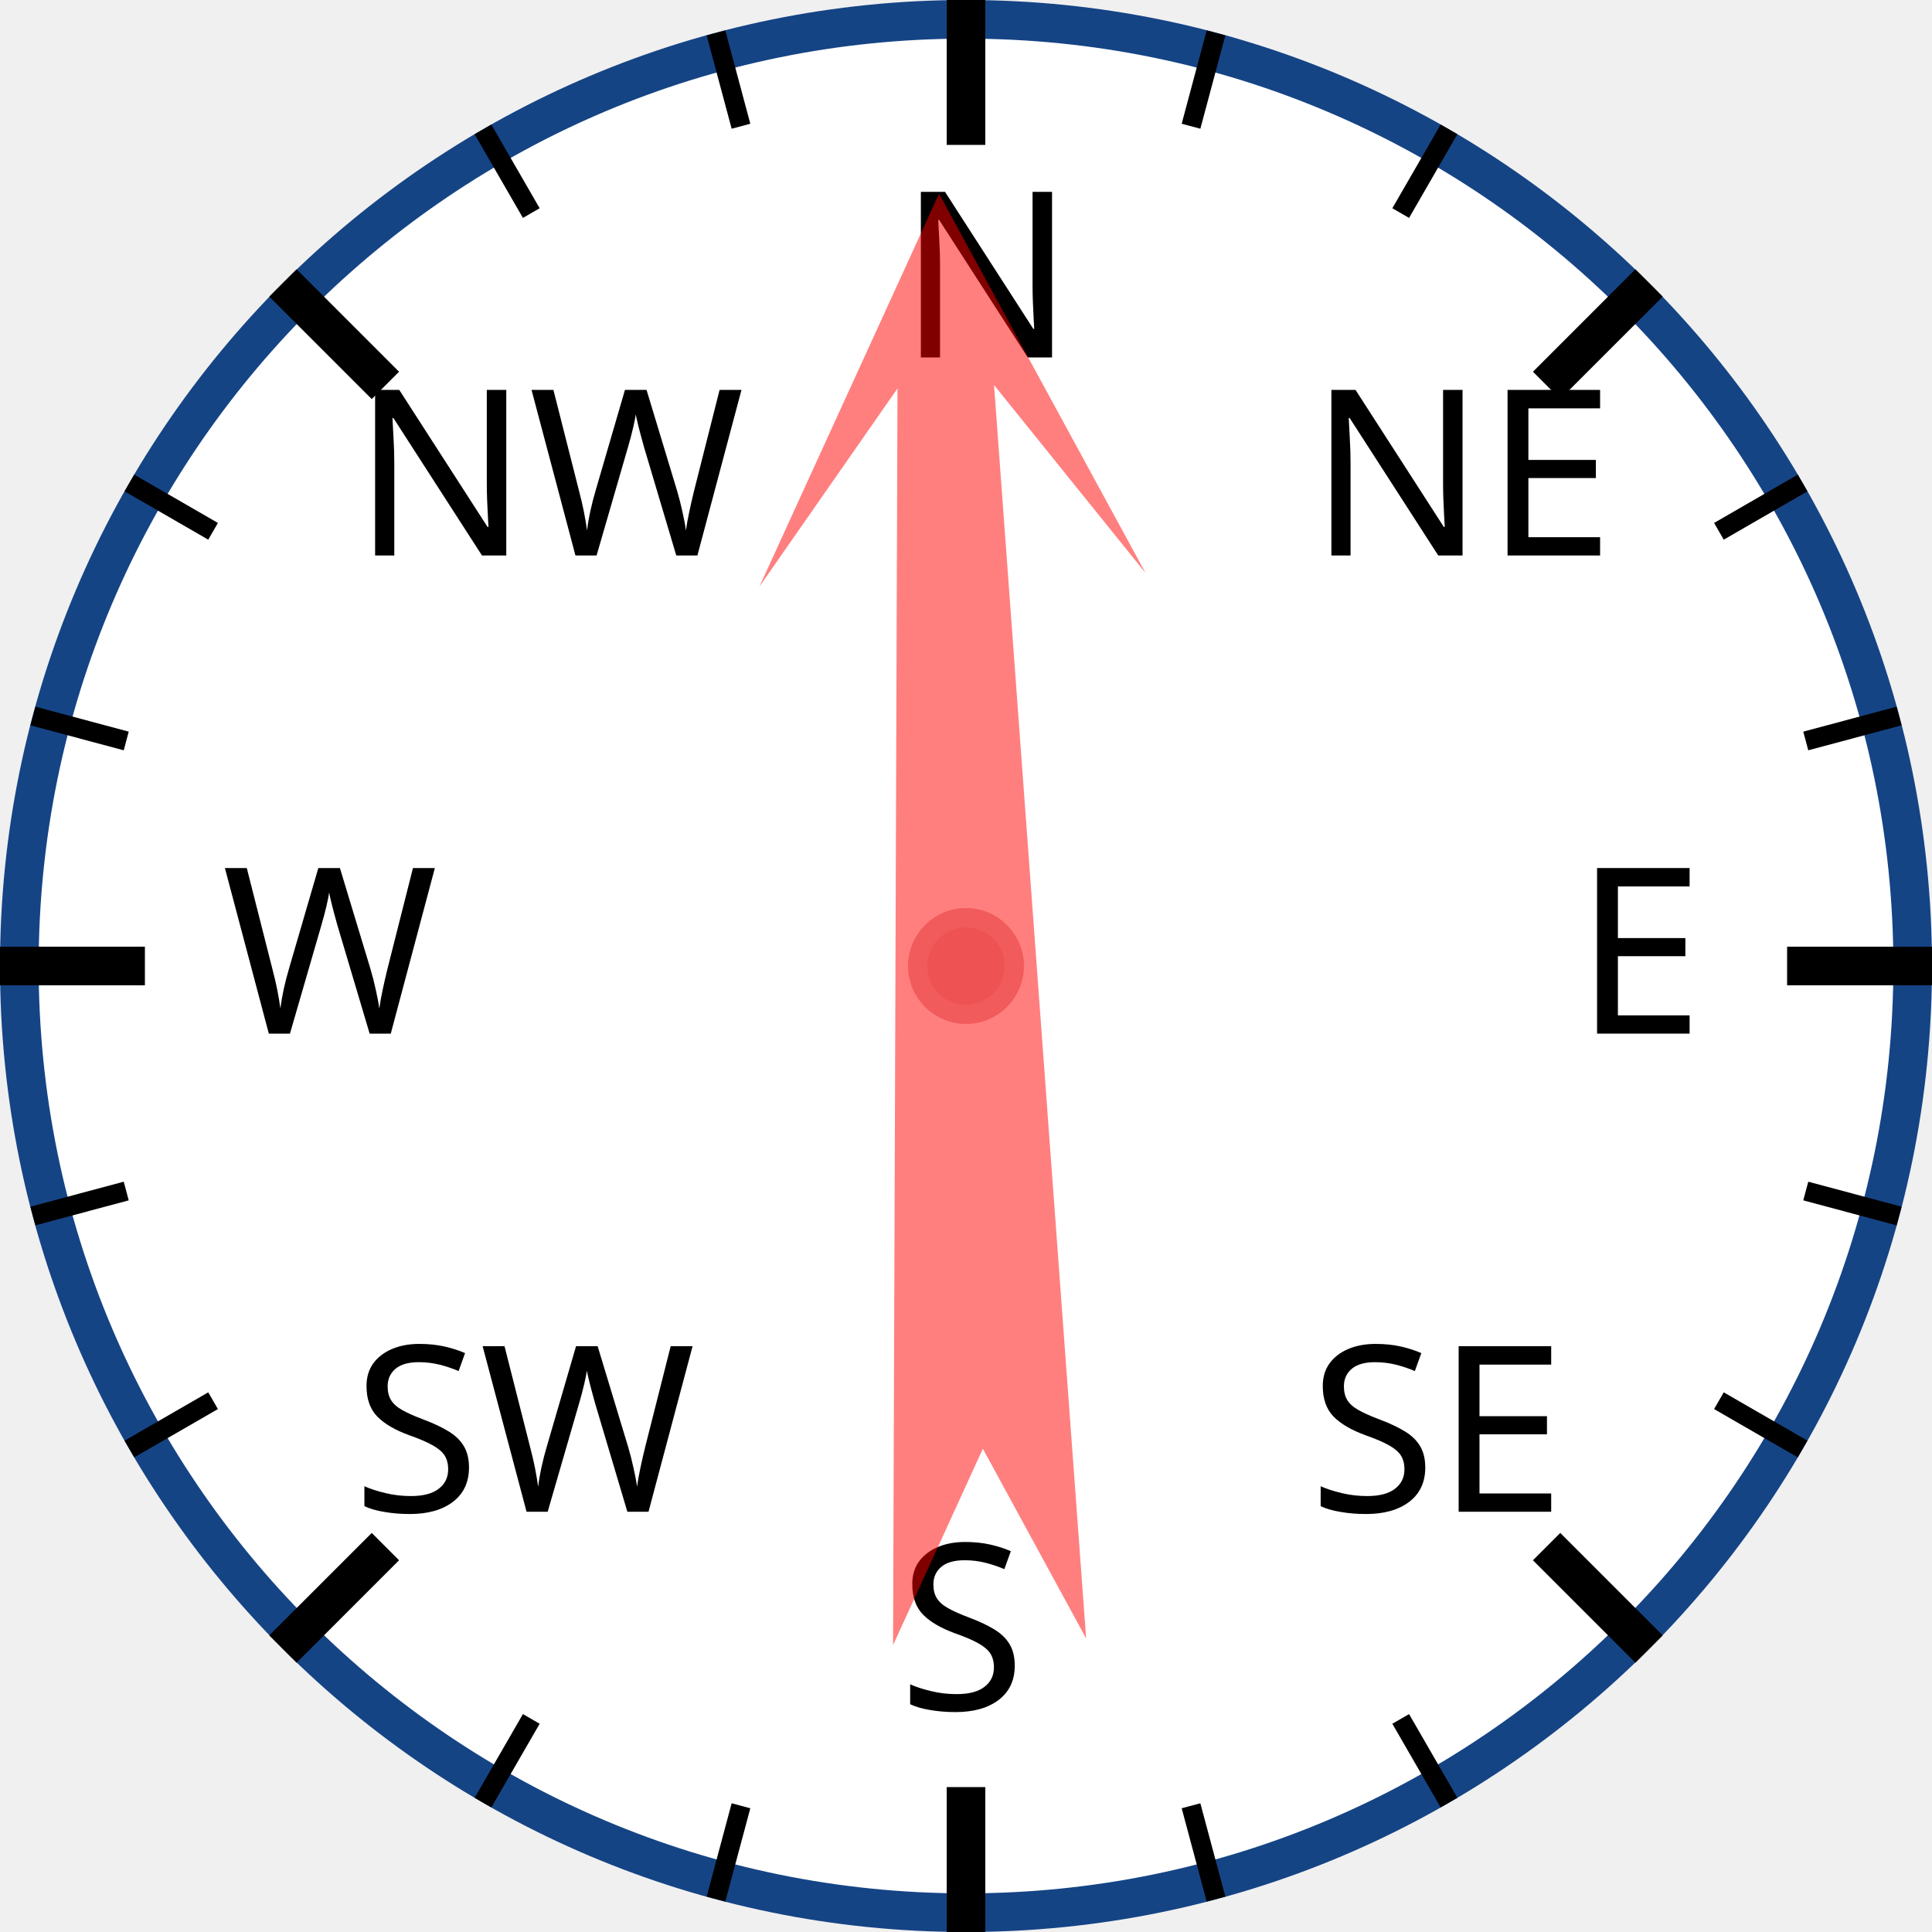
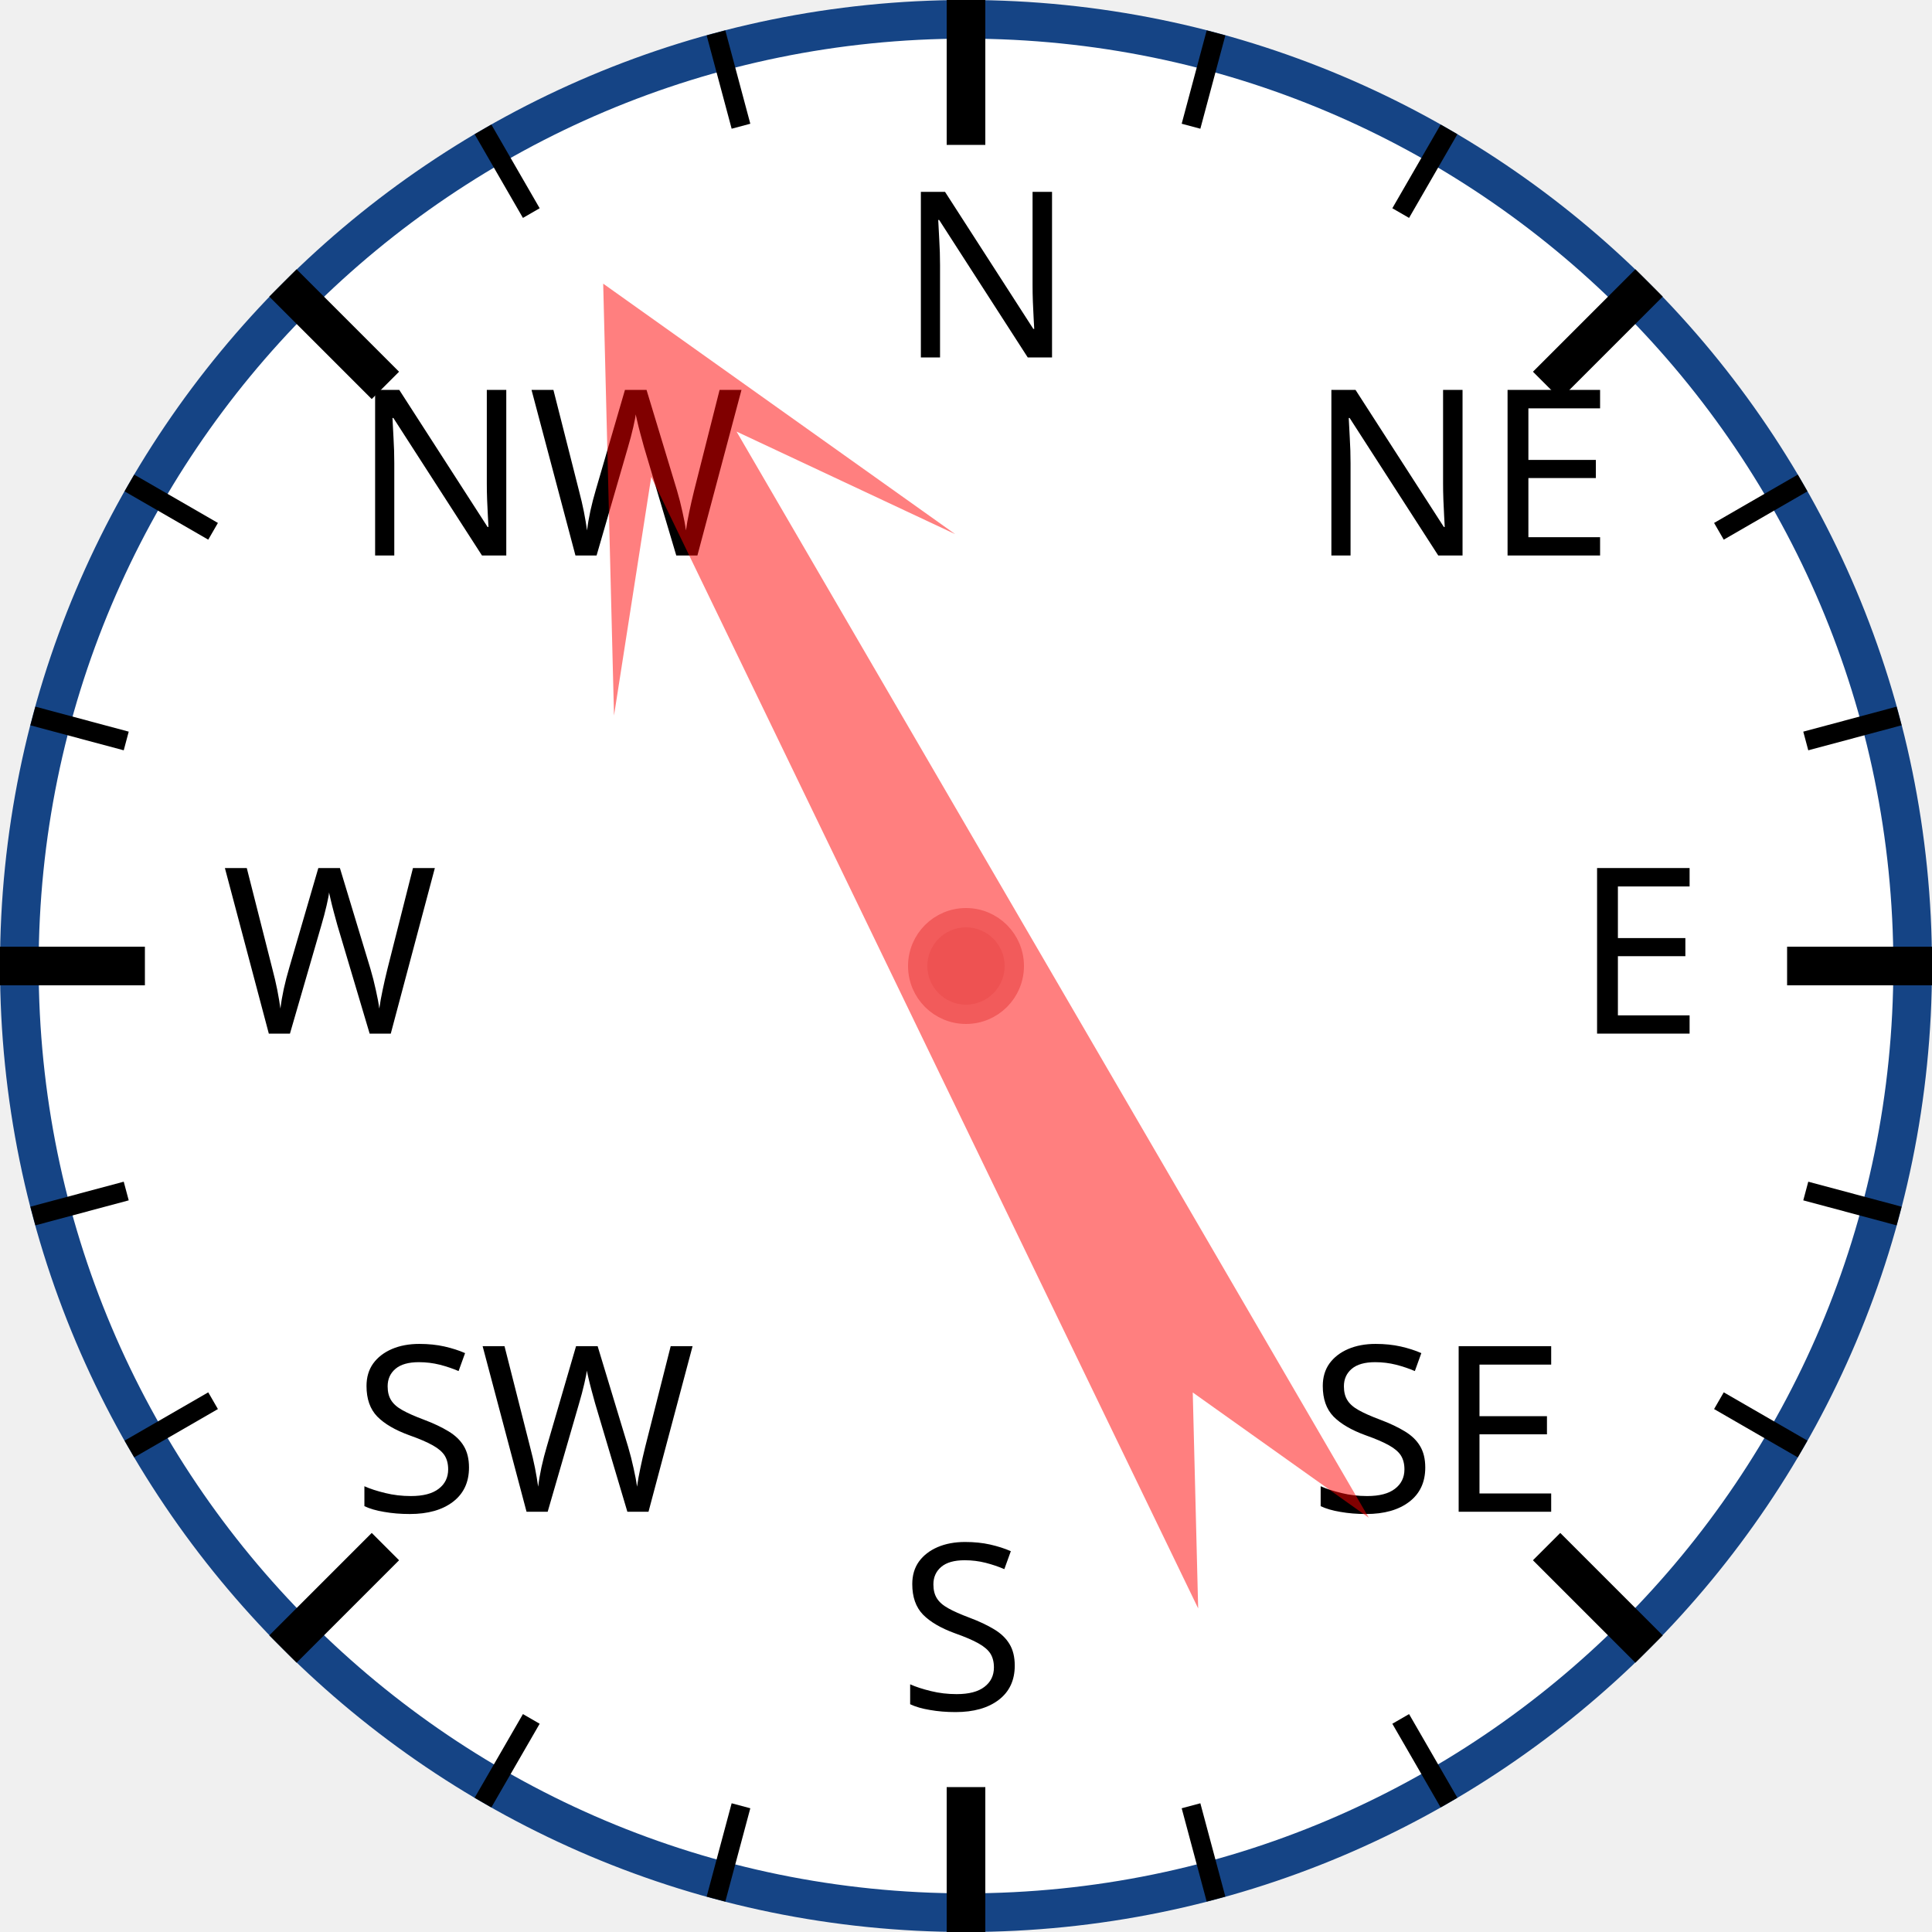
<svg xmlns="http://www.w3.org/2000/svg" width="120px" height="120px" viewBox="0 0 200 200">
  <circle cx="100" cy="100" r="98" style="fill: white; stroke: #154485; stroke-width: 4;" />
  <text x="93.0" y="37.0" style="font-family: sans-serif; font-size: 18pt;">N</text>
  <line x1="100.0" y1="0.0" x2="100.0" y2="15.0" style="stroke: black; stroke-width: 4;" />
  <line x1="74.118" y1="3.407" x2="76.706" y2="13.067" style="stroke: black; stroke-width: 2;" />
  <line x1="50" y1="13.397" x2="55" y2="22.058" style="stroke: black; stroke-width: 2;" />
  <text x="36.503" y="57.503" style="font-family: sans-serif; font-size: 18pt;">NW</text>
  <line x1="29.289" y1="29.289" x2="39.896" y2="39.896" style="stroke: black; stroke-width: 4;" />
  <line x1="13.397" y1="50" x2="22.058" y2="55" style="stroke: black; stroke-width: 2;" />
  <line x1="3.407" y1="74.118" x2="13.067" y2="76.706" style="stroke: black; stroke-width: 2;" />
  <text x="23.0" y="107.0" style="font-family: sans-serif; font-size: 18pt;">W</text>
  <line x1="0.0" y1="100.0" x2="15.0" y2="100.0" style="stroke: black; stroke-width: 4;" />
  <line x1="3.407" y1="125.882" x2="13.067" y2="123.294" style="stroke: black; stroke-width: 2;" />
  <line x1="13.397" y1="150" x2="22.058" y2="145" style="stroke: black; stroke-width: 2;" />
  <text x="36.503" y="156.497" style="font-family: sans-serif; font-size: 18pt;">SW</text>
  <line x1="29.289" y1="170.711" x2="39.896" y2="160.104" style="stroke: black; stroke-width: 4;" />
  <line x1="50" y1="186.603" x2="55" y2="177.942" style="stroke: black; stroke-width: 2;" />
  <line x1="74.118" y1="196.593" x2="76.706" y2="186.933" style="stroke: black; stroke-width: 2;" />
  <text x="93" y="177.0" style="font-family: sans-serif; font-size: 18pt;">S</text>
  <line x1="100" y1="200.0" x2="100" y2="185.0" style="stroke: black; stroke-width: 4;" />
  <line x1="125.882" y1="196.593" x2="123.294" y2="186.933" style="stroke: black; stroke-width: 2;" />
  <line x1="150.0" y1="186.603" x2="145.0" y2="177.942" style="stroke: black; stroke-width: 2;" />
  <text x="135.497" y="156.497" style="font-family: sans-serif; font-size: 18pt;">SE</text>
  <line x1="170.711" y1="170.711" x2="160.104" y2="160.104" style="stroke: black; stroke-width: 4;" />
  <line x1="186.603" y1="150" x2="177.942" y2="145" style="stroke: black; stroke-width: 2;" />
  <line x1="196.593" y1="125.882" x2="186.933" y2="123.294" style="stroke: black; stroke-width: 2;" />
  <text x="163.0" y="107" style="font-family: sans-serif; font-size: 18pt;">E</text>
  <line x1="200.0" y1="100" x2="185.0" y2="100" style="stroke: black; stroke-width: 4;" />
  <line x1="196.593" y1="74.118" x2="186.933" y2="76.706" style="stroke: black; stroke-width: 2;" />
  <line x1="186.603" y1="50" x2="177.942" y2="55" style="stroke: black; stroke-width: 2;" />
  <text x="135.497" y="57.503" style="font-family: sans-serif; font-size: 18pt;">NE</text>
  <line x1="170.711" y1="29.289" x2="160.104" y2="39.896" style="stroke: black; stroke-width: 4;" />
  <line x1="150" y1="13.397" x2="145" y2="22.058" style="stroke: black; stroke-width: 2;" />
  <line x1="125.882" y1="3.407" x2="123.294" y2="13.067" style="stroke: black; stroke-width: 2;" />
-   <polygon points="100 20 120 60 105 40 110 170 100 150 90 170 95 40 80 60" style="fill: red; fill-opacity: 0.5;" transform="rotate(358,100,100)" />
+   <polygon points="100 20 120 60 105 40 110 170 100 150 90 170 95 40 80 60" style="fill: red; fill-opacity: 0.5;" transform="rotate(332,100,100)" />
  <circle cx="100" cy="100" r="5" style="fill: #EE5252; stroke: #F25B5B; stroke-width: 2;" />
</svg>
